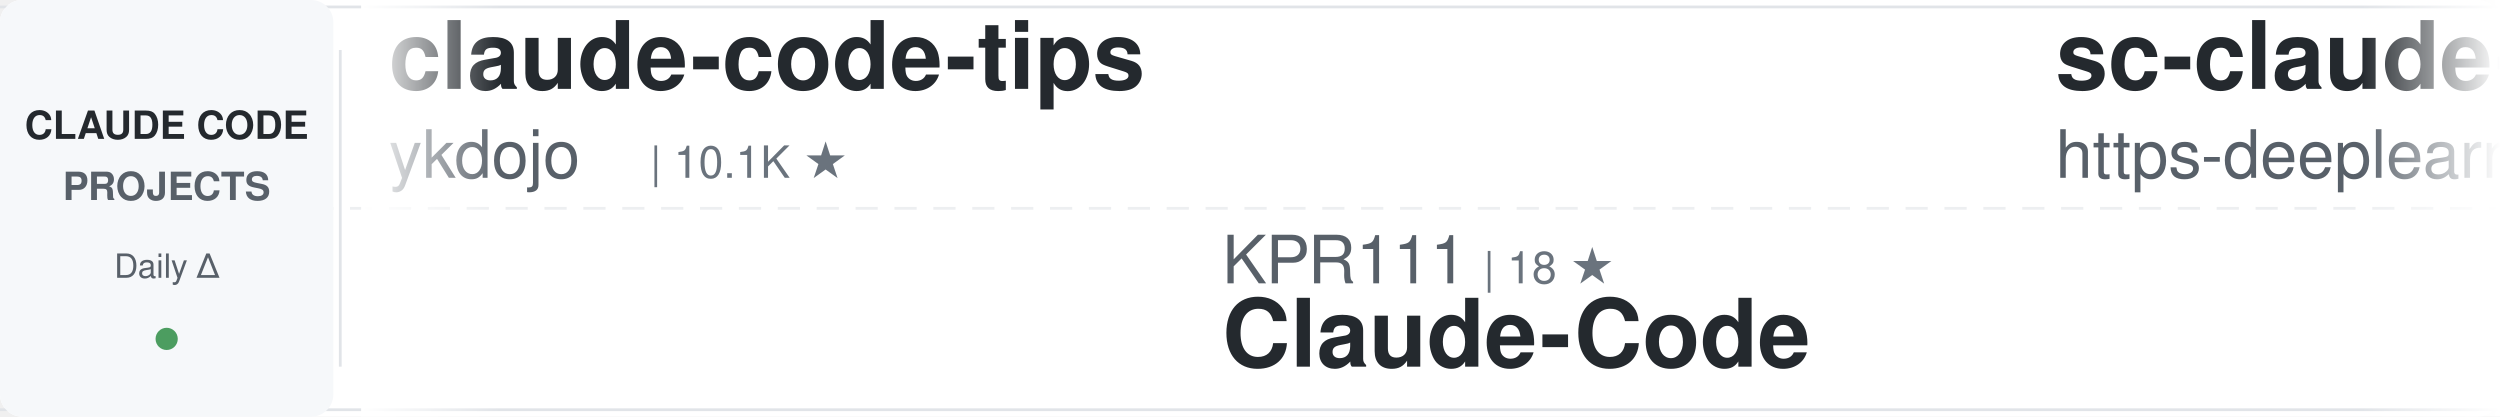
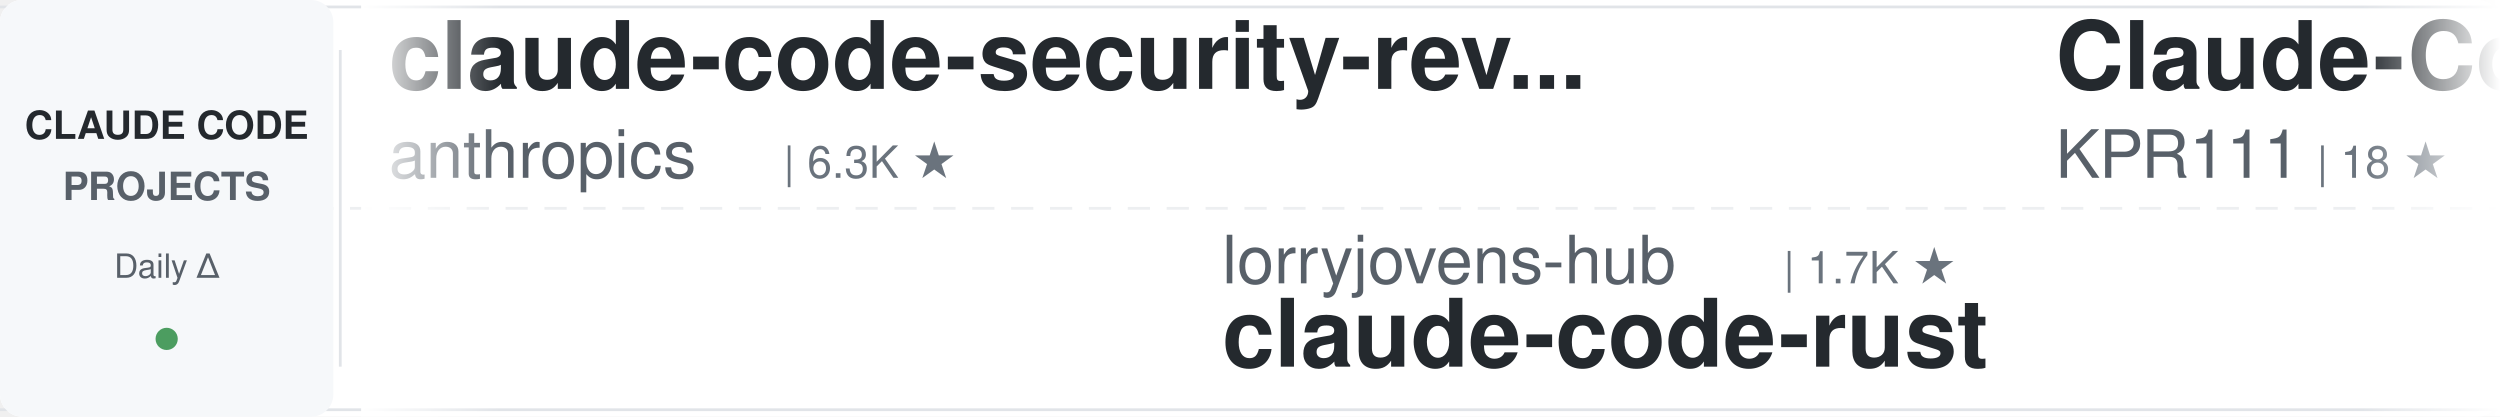
<svg xmlns="http://www.w3.org/2000/svg" width="900" height="150">
  <defs>
    <linearGradient id="awesomeLeftFade" x1="0%" y1="0%" x2="100%" y2="0%">
      <stop offset="0%" style="stop-color:#ffffff;stop-opacity:1" />
      <stop offset="100%" style="stop-color:#ffffff;stop-opacity:0" />
    </linearGradient>
    <linearGradient id="awesomeRightFade" x1="0%" y1="0%" x2="100%" y2="0%">
      <stop offset="0%" style="stop-color:#ffffff;stop-opacity:0" />
      <stop offset="100%" style="stop-color:#ffffff;stop-opacity:1" />
    </linearGradient>
  </defs>
  <rect width="900" height="150" fill="#ffffff" rx="8" />
  <rect x="0" y="2" width="900" height="1" fill="#e1e4e8" />
  <rect x="0" y="147" width="900" height="1" fill="#e1e4e8" />
  <line x1="0" y1="75" x2="900" y2="75" stroke="#e1e4e8" stroke-width="1" stroke-dasharray="8 6" opacity="0.6" />
  <rect x="0" y="0" width="120" height="150" fill="#f6f8fa" rx="8" />
  <text x="60" y="50" font-family="-apple-system, BlinkMacSystemFont, 'Segoe UI', Helvetica, Arial, sans-serif" font-size="14" font-weight="600" fill="#24292e" text-anchor="middle">CLAUDE CODE</text>
  <text x="60" y="72" font-family="-apple-system, BlinkMacSystemFont, 'Segoe UI', Helvetica, Arial, sans-serif" font-size="14" font-weight="600" fill="#586069" text-anchor="middle">PROJECTS</text>
  <text x="60" y="100" font-family="-apple-system, BlinkMacSystemFont, 'Segoe UI', Helvetica, Arial, sans-serif" font-size="12" font-weight="500" fill="#586069" text-anchor="middle">Daily Δ</text>
  <circle cx="60" cy="122" r="4" fill="#22863a" opacity="0.8" />
  <rect x="122" y="18" width="1" height="114" fill="#e1e4e8" />
  <clipPath id="awesomeTickerClip">
    <rect x="130" y="0" width="770" height="150" />
  </clipPath>
  <g clip-path="url(#awesomeTickerClip)">
    <g id="awesomeTickerItems">
      <animateTransform attributeName="transform" attributeType="XML" type="translate" from="0 0" to="-3000 0" dur="54s" repeatCount="indefinite" />
      <g transform="translate(0, 0)">
-         <text x="140" y="32" font-family="-apple-system, BlinkMacSystemFont, 'Segoe UI', Helvetica, Arial, sans-serif" font-size="34" font-weight="600" fill="#24292e">claude-code-tips</text>
-         <text x="140" y="64" font-family="-apple-system, BlinkMacSystemFont, 'Segoe UI', Helvetica, Arial, sans-serif" font-size="24" font-weight="400" fill="#586069">ykdojo</text>
-         <text x="234" y="64" font-family="-apple-system, BlinkMacSystemFont, 'Segoe UI', Helvetica, Arial, sans-serif" font-size="16" font-weight="500" fill="#6a737d">| 10.1K ★</text>
+         <text x="140" y="32" font-family="-apple-system, BlinkMacSystemFont, 'Segoe UI', Helvetica, Arial, sans-serif" font-size="34" font-weight="600" fill="#24292e">claude-code-security-rev...</text>
+         <text x="140" y="64" font-family="-apple-system, BlinkMacSystemFont, 'Segoe UI', Helvetica, Arial, sans-serif" font-size="24" font-weight="400" fill="#586069">anthropics</text>
+         <text x="282" y="64" font-family="-apple-system, BlinkMacSystemFont, 'Segoe UI', Helvetica, Arial, sans-serif" font-size="16" font-weight="500" fill="#6a737d">| 6.3K ★</text>
      </g>
      <g transform="translate(300, 0)">
-         <text x="140" y="102" font-family="-apple-system, BlinkMacSystemFont, 'Segoe UI', Helvetica, Arial, sans-serif" font-size="24" font-weight="400" fill="#586069">KPR111</text>
-         <text x="234" y="102" font-family="-apple-system, BlinkMacSystemFont, 'Segoe UI', Helvetica, Arial, sans-serif" font-size="16" font-weight="500" fill="#6a737d">| 18 ★</text>
-         <text x="140" y="132" font-family="-apple-system, BlinkMacSystemFont, 'Segoe UI', Helvetica, Arial, sans-serif" font-size="34" font-weight="600" fill="#24292e">Claude-Code</text>
+         <text x="140" y="102" font-family="-apple-system, BlinkMacSystemFont, 'Segoe UI', Helvetica, Arial, sans-serif" font-size="24" font-weight="400" fill="#586069">lorryjovens-hub</text>
+         <text x="342" y="102" font-family="-apple-system, BlinkMacSystemFont, 'Segoe UI', Helvetica, Arial, sans-serif" font-size="16" font-weight="500" fill="#6a737d">| 1.7K ★</text>
+         <text x="140" y="132" font-family="-apple-system, BlinkMacSystemFont, 'Segoe UI', Helvetica, Arial, sans-serif" font-size="34" font-weight="600" fill="#24292e">claude-code-rust</text>
      </g>
      <g transform="translate(600, 0)">
-         <text x="140" y="32" font-family="-apple-system, BlinkMacSystemFont, 'Segoe UI', Helvetica, Arial, sans-serif" font-size="34" font-weight="600" fill="#24292e">sc-claude-code-files</text>
-         <text x="140" y="64" font-family="-apple-system, BlinkMacSystemFont, 'Segoe UI', Helvetica, Arial, sans-serif" font-size="24" font-weight="400" fill="#586069">https-deeplearning-ai</text>
-         <text x="414" y="64" font-family="-apple-system, BlinkMacSystemFont, 'Segoe UI', Helvetica, Arial, sans-serif" font-size="16" font-weight="500" fill="#6a737d">| 550 ★</text>
+         <text x="140" y="32" font-family="-apple-system, BlinkMacSystemFont, 'Segoe UI', Helvetica, Arial, sans-serif" font-size="34" font-weight="600" fill="#24292e">Claude-Code</text>
+         <text x="140" y="64" font-family="-apple-system, BlinkMacSystemFont, 'Segoe UI', Helvetica, Arial, sans-serif" font-size="24" font-weight="400" fill="#586069">KPR111</text>
+         <text x="234" y="64" font-family="-apple-system, BlinkMacSystemFont, 'Segoe UI', Helvetica, Arial, sans-serif" font-size="16" font-weight="500" fill="#6a737d">| 18 ★</text>
      </g>
      <g transform="translate(900, 0)">
-         <text x="140" y="102" font-family="-apple-system, BlinkMacSystemFont, 'Segoe UI', Helvetica, Arial, sans-serif" font-size="24" font-weight="400" fill="#586069">anthropics</text>
-         <text x="282" y="102" font-family="-apple-system, BlinkMacSystemFont, 'Segoe UI', Helvetica, Arial, sans-serif" font-size="16" font-weight="500" fill="#6a737d">| 987 ★</text>
-         <text x="140" y="132" font-family="-apple-system, BlinkMacSystemFont, 'Segoe UI', Helvetica, Arial, sans-serif" font-size="34" font-weight="600" fill="#24292e">claude-code-base-action</text>
+         <text x="140" y="102" font-family="-apple-system, BlinkMacSystemFont, 'Segoe UI', Helvetica, Arial, sans-serif" font-size="24" font-weight="400" fill="#586069">liuup</text>
+         <text x="222" y="102" font-family="-apple-system, BlinkMacSystemFont, 'Segoe UI', Helvetica, Arial, sans-serif" font-size="16" font-weight="500" fill="#6a737d">| 3.9K ★</text>
+         <text x="299" y="102" font-family="-apple-system, BlinkMacSystemFont, 'Segoe UI', Helvetica, Arial, sans-serif" font-size="16" font-weight="500" fill="#22863a"> +1</text>
+         <text x="140" y="132" font-family="-apple-system, BlinkMacSystemFont, 'Segoe UI', Helvetica, Arial, sans-serif" font-size="34" font-weight="600" fill="#24292e">claude-code-analysis</text>
      </g>
      <g transform="translate(1200, 0)">
+         <text x="140" y="32" font-family="-apple-system, BlinkMacSystemFont, 'Segoe UI', Helvetica, Arial, sans-serif" font-size="34" font-weight="600" fill="#24292e">free-claude-code</text>
+         <text x="140" y="64" font-family="-apple-system, BlinkMacSystemFont, 'Segoe UI', Helvetica, Arial, sans-serif" font-size="24" font-weight="400" fill="#586069">Alishahryar1</text>
+         <text x="306" y="64" font-family="-apple-system, BlinkMacSystemFont, 'Segoe UI', Helvetica, Arial, sans-serif" font-size="16" font-weight="500" fill="#6a737d">| 55.6K ★</text>
+         <text x="392" y="64" font-family="-apple-system, BlinkMacSystemFont, 'Segoe UI', Helvetica, Arial, sans-serif" font-size="16" font-weight="500" fill="#22863a"> +11</text>
+       </g>
+       <g transform="translate(1500, 0)">
+         <text x="140" y="102" font-family="-apple-system, BlinkMacSystemFont, 'Segoe UI', Helvetica, Arial, sans-serif" font-size="24" font-weight="400" fill="#586069">jqueryscript</text>
+         <text x="306" y="102" font-family="-apple-system, BlinkMacSystemFont, 'Segoe UI', Helvetica, Arial, sans-serif" font-size="16" font-weight="500" fill="#6a737d">| 518 ★</text>
+         <text x="140" y="132" font-family="-apple-system, BlinkMacSystemFont, 'Segoe UI', Helvetica, Arial, sans-serif" font-size="34" font-weight="600" fill="#24292e">awesome-claude-code</text>
+       </g>
+       <g transform="translate(1800, 0)">
+         <text x="140" y="32" font-family="-apple-system, BlinkMacSystemFont, 'Segoe UI', Helvetica, Arial, sans-serif" font-size="34" font-weight="600" fill="#24292e">claude-code-cli</text>
+         <text x="140" y="64" font-family="-apple-system, BlinkMacSystemFont, 'Segoe UI', Helvetica, Arial, sans-serif" font-size="24" font-weight="400" fill="#586069">huangserva</text>
+         <text x="282" y="64" font-family="-apple-system, BlinkMacSystemFont, 'Segoe UI', Helvetica, Arial, sans-serif" font-size="16" font-weight="500" fill="#6a737d">| 630 ★</text>
+       </g>
+       <g transform="translate(2100, 0)">
+         <text x="140" y="102" font-family="-apple-system, BlinkMacSystemFont, 'Segoe UI', Helvetica, Arial, sans-serif" font-size="24" font-weight="400" fill="#586069">Maciek-roboblog</text>
+         <text x="342" y="102" font-family="-apple-system, BlinkMacSystemFont, 'Segoe UI', Helvetica, Arial, sans-serif" font-size="16" font-weight="500" fill="#6a737d">| 8.7K ★</text>
+         <text x="419" y="102" font-family="-apple-system, BlinkMacSystemFont, 'Segoe UI', Helvetica, Arial, sans-serif" font-size="16" font-weight="500" fill="#22863a"> +1</text>
+         <text x="140" y="132" font-family="-apple-system, BlinkMacSystemFont, 'Segoe UI', Helvetica, Arial, sans-serif" font-size="34" font-weight="600" fill="#24292e">Claude-Code-Usage-Monito...</text>
+       </g>
+       <g transform="translate(2400, 0)">
        <text x="140" y="32" font-family="-apple-system, BlinkMacSystemFont, 'Segoe UI', Helvetica, Arial, sans-serif" font-size="34" font-weight="600" fill="#24292e">awesome-claude-code-tool...</text>
        <text x="140" y="64" font-family="-apple-system, BlinkMacSystemFont, 'Segoe UI', Helvetica, Arial, sans-serif" font-size="24" font-weight="400" fill="#586069">rohitg00</text>
        <text x="258" y="64" font-family="-apple-system, BlinkMacSystemFont, 'Segoe UI', Helvetica, Arial, sans-serif" font-size="16" font-weight="500" fill="#6a737d">| 2.6K ★</text>
      </g>
-       <g transform="translate(1500, 0)">
-         <text x="140" y="102" font-family="-apple-system, BlinkMacSystemFont, 'Segoe UI', Helvetica, Arial, sans-serif" font-size="24" font-weight="400" fill="#586069">sugyan</text>
-         <text x="234" y="102" font-family="-apple-system, BlinkMacSystemFont, 'Segoe UI', Helvetica, Arial, sans-serif" font-size="16" font-weight="500" fill="#6a737d">| 1.1K ★</text>
-         <text x="140" y="132" font-family="-apple-system, BlinkMacSystemFont, 'Segoe UI', Helvetica, Arial, sans-serif" font-size="34" font-weight="600" fill="#24292e">claude-code-webui</text>
-       </g>
-       <g transform="translate(1800, 0)">
-         <text x="140" y="32" font-family="-apple-system, BlinkMacSystemFont, 'Segoe UI', Helvetica, Arial, sans-serif" font-size="34" font-weight="600" fill="#24292e">claude-code-proxy</text>
-         <text x="140" y="64" font-family="-apple-system, BlinkMacSystemFont, 'Segoe UI', Helvetica, Arial, sans-serif" font-size="24" font-weight="400" fill="#586069">1rgs</text>
-         <text x="210" y="64" font-family="-apple-system, BlinkMacSystemFont, 'Segoe UI', Helvetica, Arial, sans-serif" font-size="16" font-weight="500" fill="#6a737d">| 3.8K ★</text>
-       </g>
-       <g transform="translate(2100, 0)">
-         <text x="140" y="102" font-family="-apple-system, BlinkMacSystemFont, 'Segoe UI', Helvetica, Arial, sans-serif" font-size="24" font-weight="400" fill="#586069">repowise-dev</text>
-         <text x="306" y="102" font-family="-apple-system, BlinkMacSystemFont, 'Segoe UI', Helvetica, Arial, sans-serif" font-size="16" font-weight="500" fill="#6a737d">| 1.2K ★</text>
-         <text x="383" y="102" font-family="-apple-system, BlinkMacSystemFont, 'Segoe UI', Helvetica, Arial, sans-serif" font-size="16" font-weight="500" fill="#22863a"> +1</text>
-         <text x="140" y="132" font-family="-apple-system, BlinkMacSystemFont, 'Segoe UI', Helvetica, Arial, sans-serif" font-size="34" font-weight="600" fill="#24292e">claude-code-prompts</text>
-       </g>
-       <g transform="translate(2400, 0)">
-         <text x="140" y="32" font-family="-apple-system, BlinkMacSystemFont, 'Segoe UI', Helvetica, Arial, sans-serif" font-size="34" font-weight="600" fill="#24292e">Claude-Code</text>
-         <text x="140" y="64" font-family="-apple-system, BlinkMacSystemFont, 'Segoe UI', Helvetica, Arial, sans-serif" font-size="24" font-weight="400" fill="#586069">pengchengneo</text>
-         <text x="306" y="64" font-family="-apple-system, BlinkMacSystemFont, 'Segoe UI', Helvetica, Arial, sans-serif" font-size="16" font-weight="500" fill="#6a737d">| 1.8K ★</text>
-       </g>
      <g transform="translate(2700, 0)">
-         <text x="140" y="102" font-family="-apple-system, BlinkMacSystemFont, 'Segoe UI', Helvetica, Arial, sans-serif" font-size="24" font-weight="400" fill="#586069">fuergaosi233</text>
-         <text x="306" y="102" font-family="-apple-system, BlinkMacSystemFont, 'Segoe UI', Helvetica, Arial, sans-serif" font-size="16" font-weight="500" fill="#6a737d">| 2.8K ★</text>
-         <text x="140" y="132" font-family="-apple-system, BlinkMacSystemFont, 'Segoe UI', Helvetica, Arial, sans-serif" font-size="34" font-weight="600" fill="#24292e">claude-code-proxy</text>
+         <text x="140" y="102" font-family="-apple-system, BlinkMacSystemFont, 'Segoe UI', Helvetica, Arial, sans-serif" font-size="24" font-weight="400" fill="#586069">wanshuiyin</text>
+         <text x="282" y="102" font-family="-apple-system, BlinkMacSystemFont, 'Segoe UI', Helvetica, Arial, sans-serif" font-size="16" font-weight="500" fill="#6a737d">| 16.5K ★</text>
+         <text x="368" y="102" font-family="-apple-system, BlinkMacSystemFont, 'Segoe UI', Helvetica, Arial, sans-serif" font-size="16" font-weight="500" fill="#22863a"> +12</text>
+         <text x="140" y="132" font-family="-apple-system, BlinkMacSystemFont, 'Segoe UI', Helvetica, Arial, sans-serif" font-size="34" font-weight="600" fill="#24292e">Auto-claude-code-researc...</text>
      </g>
      <g transform="translate(3000, 0)">
-         <text x="140" y="32" font-family="-apple-system, BlinkMacSystemFont, 'Segoe UI', Helvetica, Arial, sans-serif" font-size="34" font-weight="600" fill="#24292e">claude-code-tips</text>
-         <text x="140" y="64" font-family="-apple-system, BlinkMacSystemFont, 'Segoe UI', Helvetica, Arial, sans-serif" font-size="24" font-weight="400" fill="#586069">ykdojo</text>
-         <text x="234" y="64" font-family="-apple-system, BlinkMacSystemFont, 'Segoe UI', Helvetica, Arial, sans-serif" font-size="16" font-weight="500" fill="#6a737d">| 10.1K ★</text>
+         <text x="140" y="32" font-family="-apple-system, BlinkMacSystemFont, 'Segoe UI', Helvetica, Arial, sans-serif" font-size="34" font-weight="600" fill="#24292e">claude-code-security-rev...</text>
+         <text x="140" y="64" font-family="-apple-system, BlinkMacSystemFont, 'Segoe UI', Helvetica, Arial, sans-serif" font-size="24" font-weight="400" fill="#586069">anthropics</text>
+         <text x="282" y="64" font-family="-apple-system, BlinkMacSystemFont, 'Segoe UI', Helvetica, Arial, sans-serif" font-size="16" font-weight="500" fill="#6a737d">| 6.3K ★</text>
      </g>
      <g transform="translate(3300, 0)">
-         <text x="140" y="102" font-family="-apple-system, BlinkMacSystemFont, 'Segoe UI', Helvetica, Arial, sans-serif" font-size="24" font-weight="400" fill="#586069">KPR111</text>
-         <text x="234" y="102" font-family="-apple-system, BlinkMacSystemFont, 'Segoe UI', Helvetica, Arial, sans-serif" font-size="16" font-weight="500" fill="#6a737d">| 18 ★</text>
-         <text x="140" y="132" font-family="-apple-system, BlinkMacSystemFont, 'Segoe UI', Helvetica, Arial, sans-serif" font-size="34" font-weight="600" fill="#24292e">Claude-Code</text>
+         <text x="140" y="102" font-family="-apple-system, BlinkMacSystemFont, 'Segoe UI', Helvetica, Arial, sans-serif" font-size="24" font-weight="400" fill="#586069">lorryjovens-hub</text>
+         <text x="342" y="102" font-family="-apple-system, BlinkMacSystemFont, 'Segoe UI', Helvetica, Arial, sans-serif" font-size="16" font-weight="500" fill="#6a737d">| 1.7K ★</text>
+         <text x="140" y="132" font-family="-apple-system, BlinkMacSystemFont, 'Segoe UI', Helvetica, Arial, sans-serif" font-size="34" font-weight="600" fill="#24292e">claude-code-rust</text>
      </g>
      <g transform="translate(3600, 0)">
-         <text x="140" y="32" font-family="-apple-system, BlinkMacSystemFont, 'Segoe UI', Helvetica, Arial, sans-serif" font-size="34" font-weight="600" fill="#24292e">sc-claude-code-files</text>
-         <text x="140" y="64" font-family="-apple-system, BlinkMacSystemFont, 'Segoe UI', Helvetica, Arial, sans-serif" font-size="24" font-weight="400" fill="#586069">https-deeplearning-ai</text>
-         <text x="414" y="64" font-family="-apple-system, BlinkMacSystemFont, 'Segoe UI', Helvetica, Arial, sans-serif" font-size="16" font-weight="500" fill="#6a737d">| 550 ★</text>
+         <text x="140" y="32" font-family="-apple-system, BlinkMacSystemFont, 'Segoe UI', Helvetica, Arial, sans-serif" font-size="34" font-weight="600" fill="#24292e">Claude-Code</text>
+         <text x="140" y="64" font-family="-apple-system, BlinkMacSystemFont, 'Segoe UI', Helvetica, Arial, sans-serif" font-size="24" font-weight="400" fill="#586069">KPR111</text>
+         <text x="234" y="64" font-family="-apple-system, BlinkMacSystemFont, 'Segoe UI', Helvetica, Arial, sans-serif" font-size="16" font-weight="500" fill="#6a737d">| 18 ★</text>
      </g>
      <g transform="translate(3900, 0)">
-         <text x="140" y="102" font-family="-apple-system, BlinkMacSystemFont, 'Segoe UI', Helvetica, Arial, sans-serif" font-size="24" font-weight="400" fill="#586069">anthropics</text>
-         <text x="282" y="102" font-family="-apple-system, BlinkMacSystemFont, 'Segoe UI', Helvetica, Arial, sans-serif" font-size="16" font-weight="500" fill="#6a737d">| 987 ★</text>
-         <text x="140" y="132" font-family="-apple-system, BlinkMacSystemFont, 'Segoe UI', Helvetica, Arial, sans-serif" font-size="34" font-weight="600" fill="#24292e">claude-code-base-action</text>
+         <text x="140" y="102" font-family="-apple-system, BlinkMacSystemFont, 'Segoe UI', Helvetica, Arial, sans-serif" font-size="24" font-weight="400" fill="#586069">liuup</text>
+         <text x="222" y="102" font-family="-apple-system, BlinkMacSystemFont, 'Segoe UI', Helvetica, Arial, sans-serif" font-size="16" font-weight="500" fill="#6a737d">| 3.9K ★</text>
+         <text x="299" y="102" font-family="-apple-system, BlinkMacSystemFont, 'Segoe UI', Helvetica, Arial, sans-serif" font-size="16" font-weight="500" fill="#22863a"> +1</text>
+         <text x="140" y="132" font-family="-apple-system, BlinkMacSystemFont, 'Segoe UI', Helvetica, Arial, sans-serif" font-size="34" font-weight="600" fill="#24292e">claude-code-analysis</text>
      </g>
    </g>
  </g>
  <rect x="130" y="0" width="50" height="150" fill="url(#awesomeLeftFade)" />
  <rect x="850" y="0" width="50" height="150" fill="url(#awesomeRightFade)" />
</svg>
